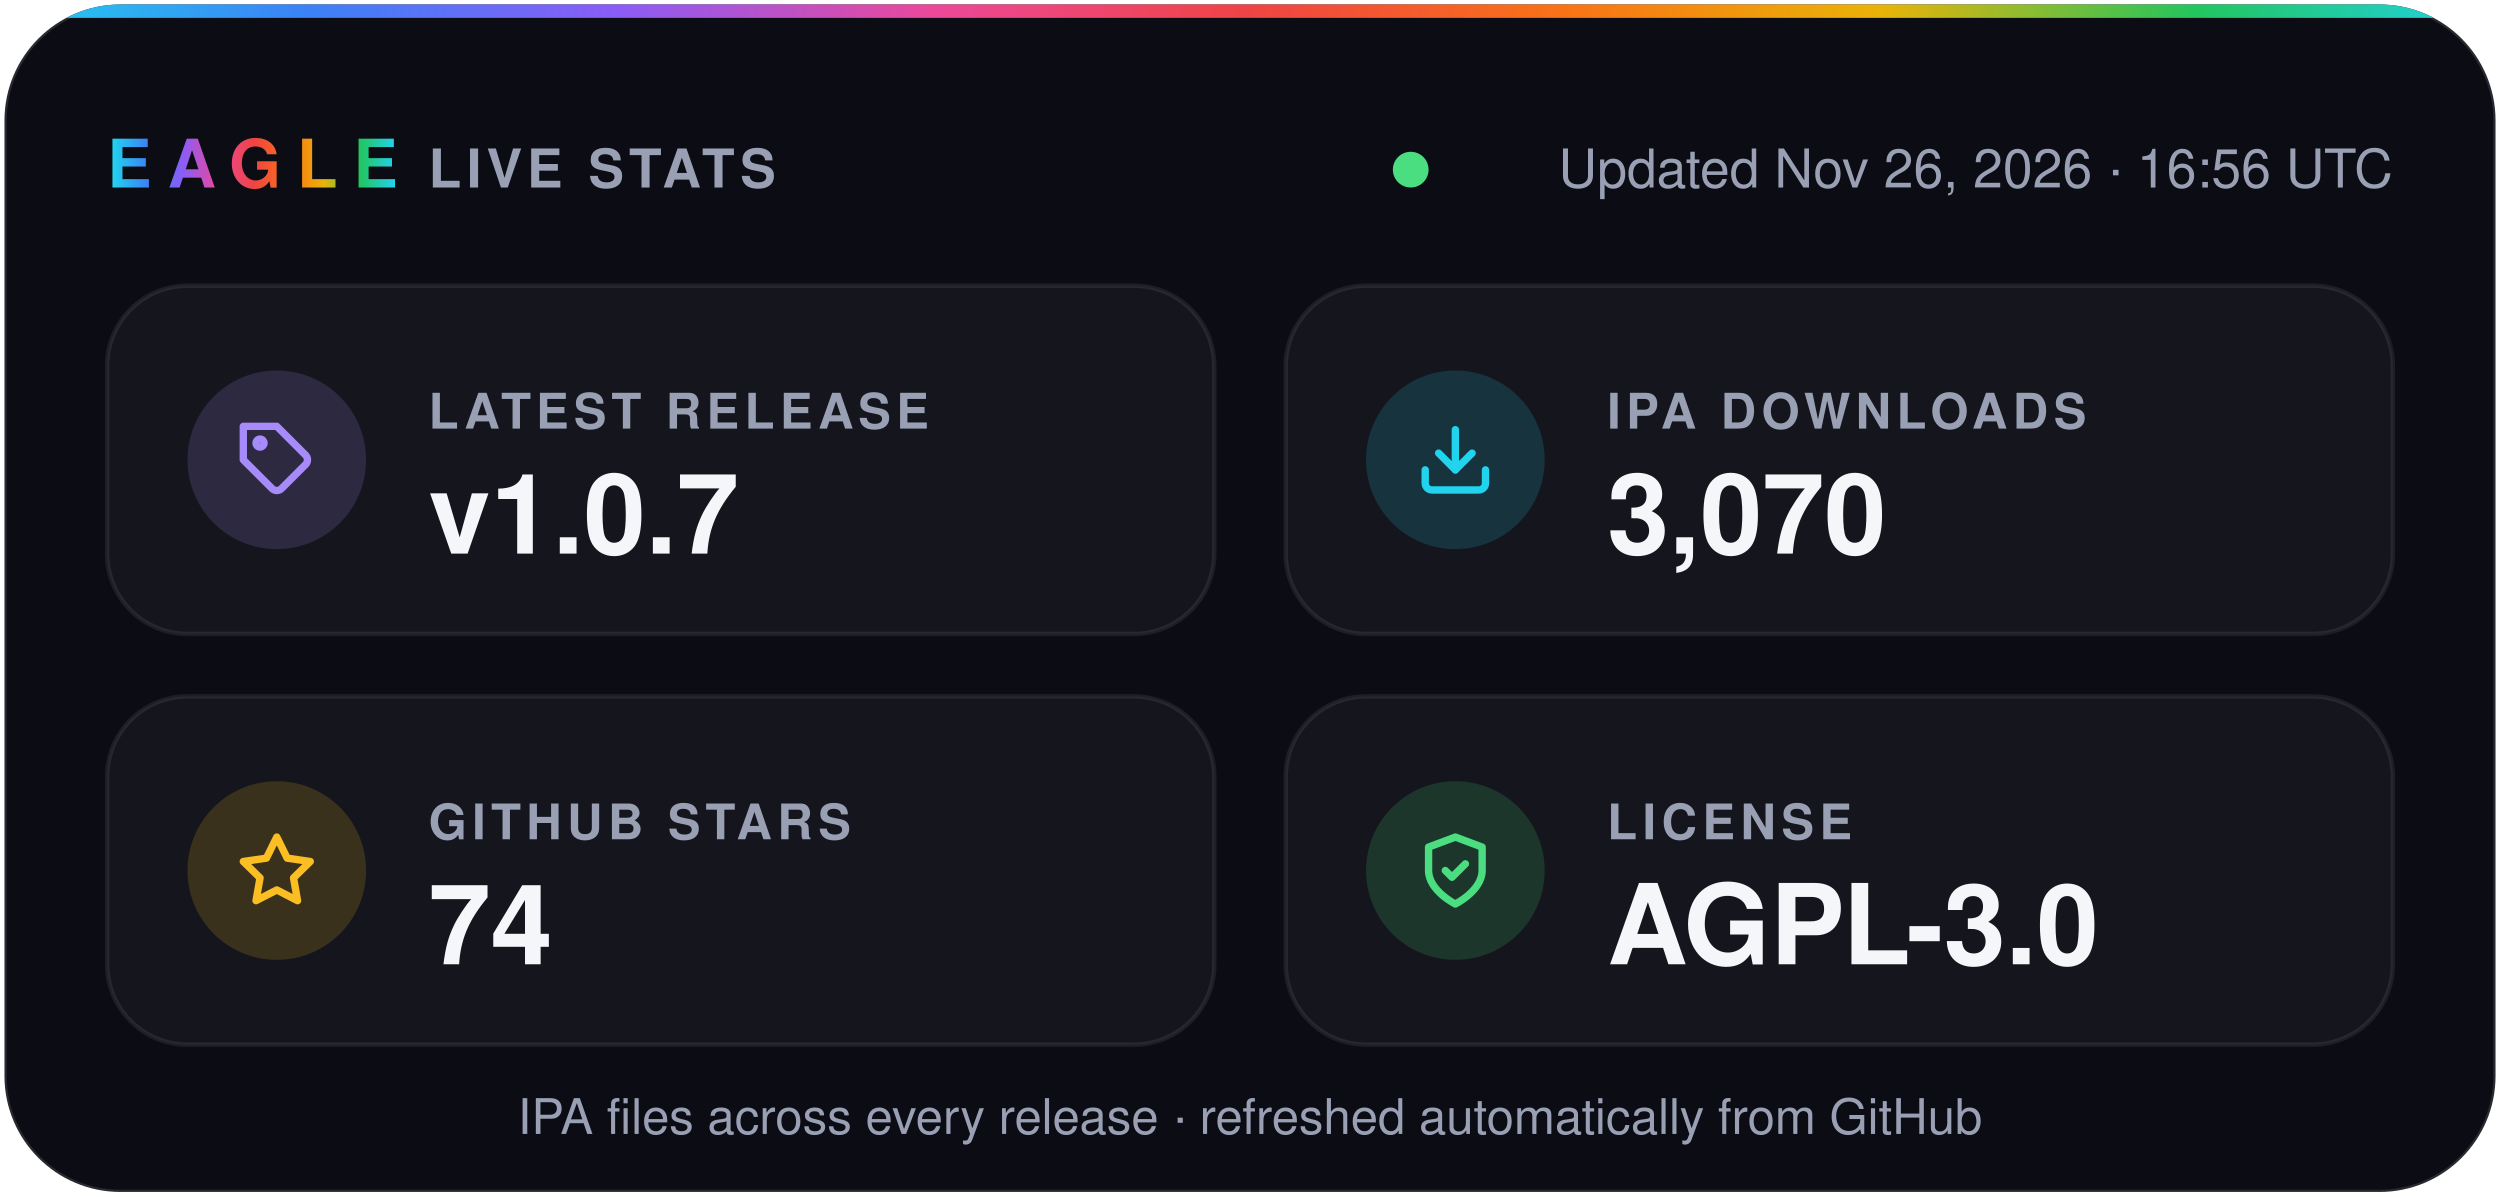
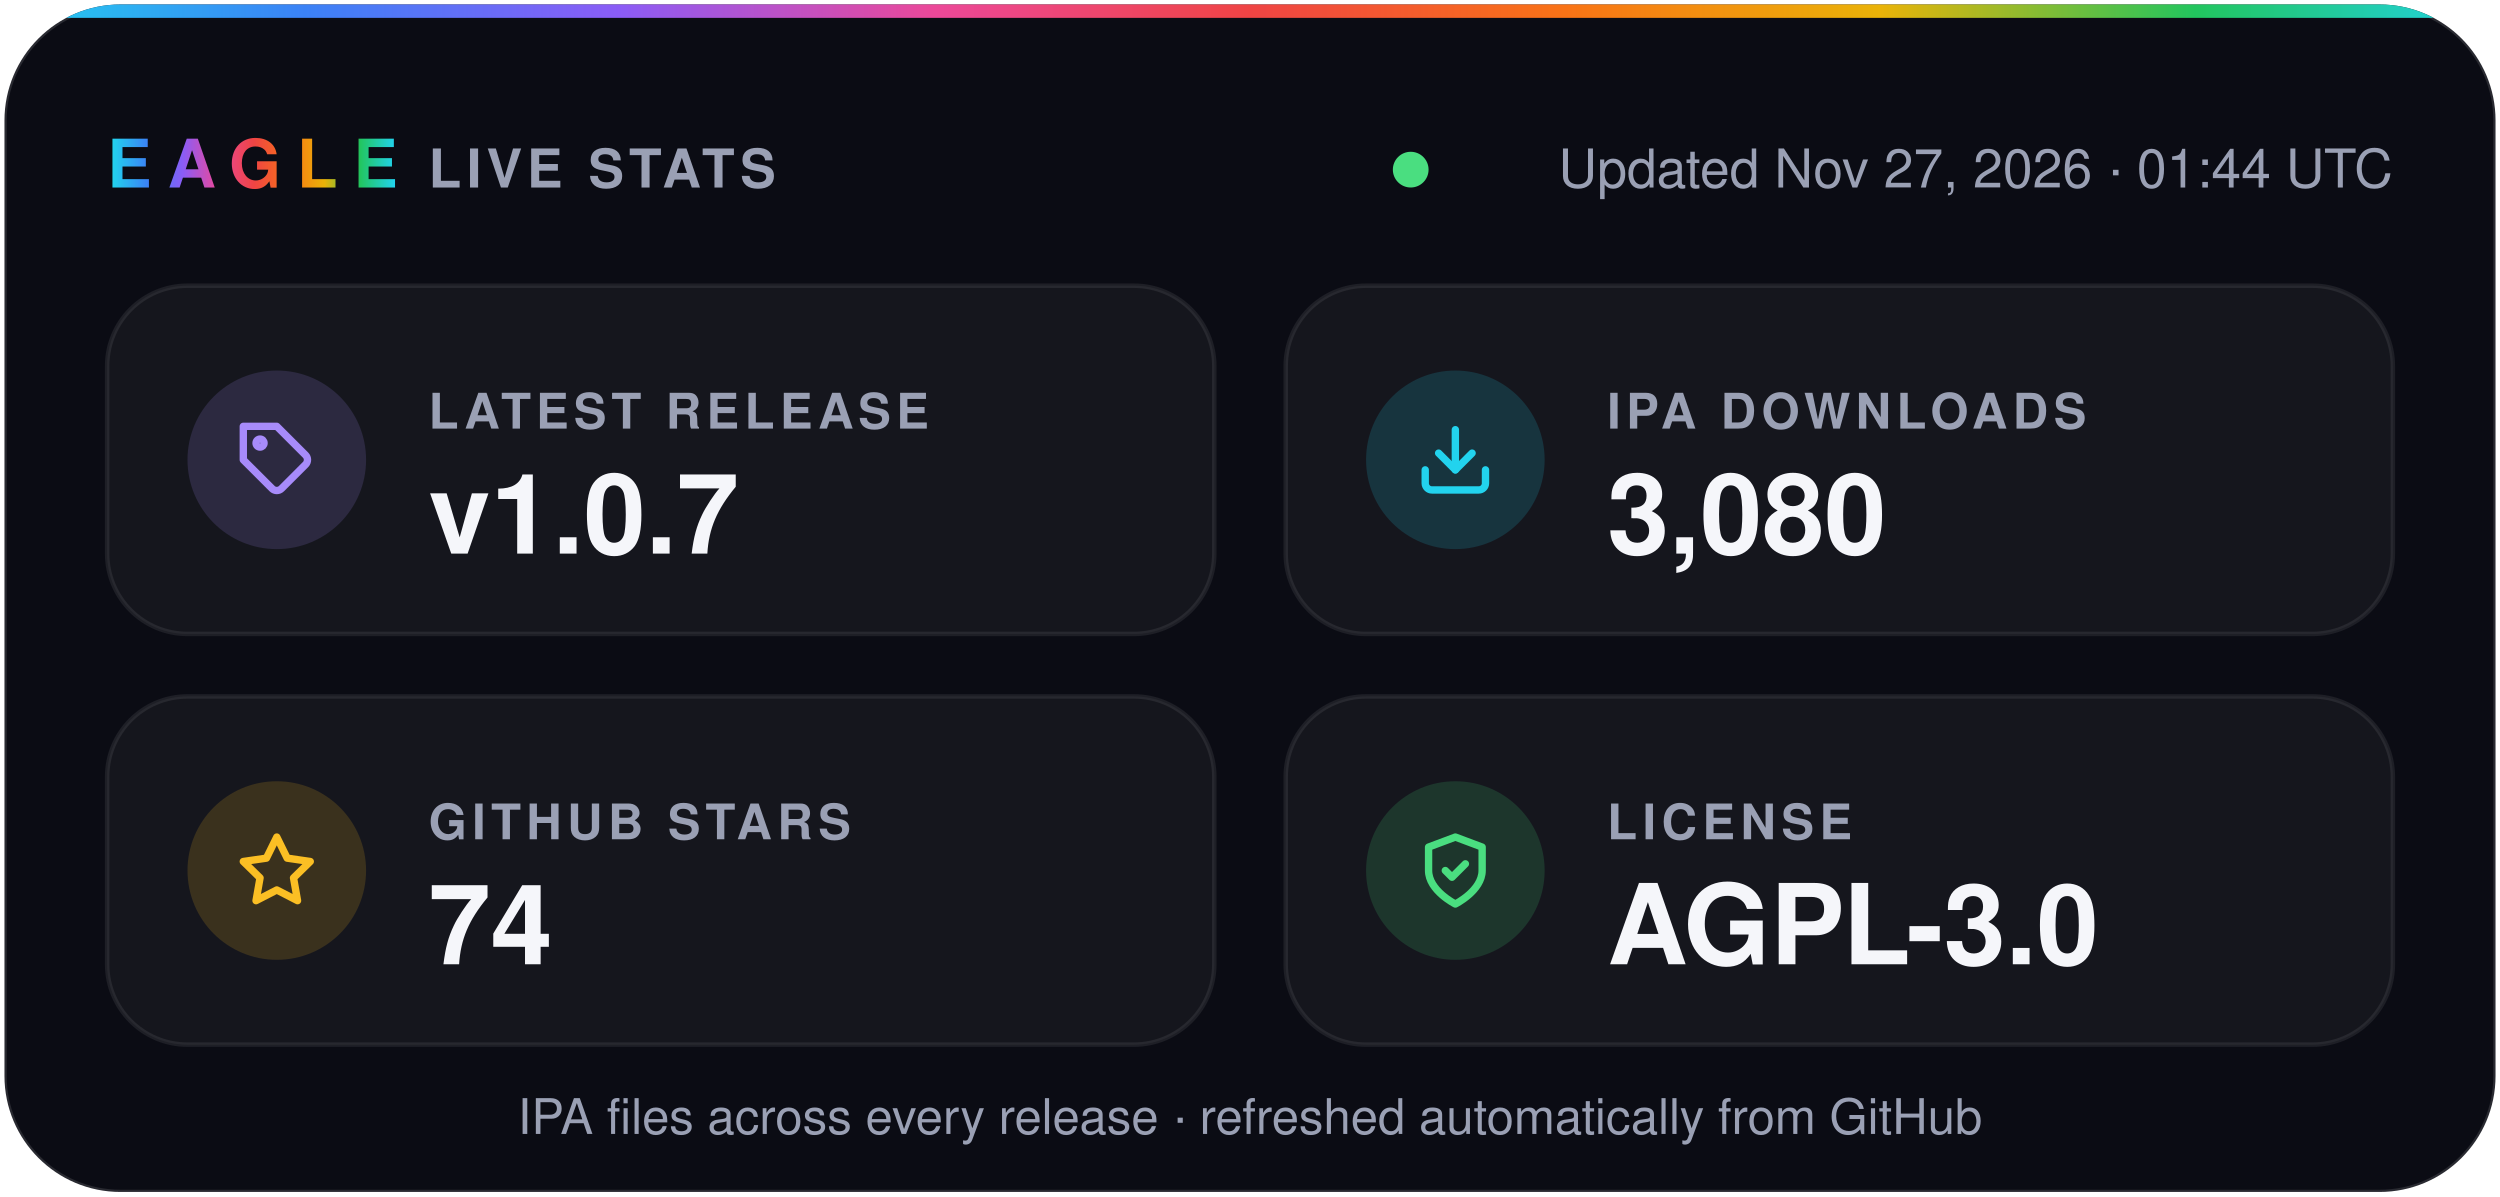
- <svg xmlns="http://www.w3.org/2000/svg" width="560" height="268" viewBox="0 0 560 268" role="img" aria-label="Eagle v1.0.7 · 3,070 IPA downloads · 74 stars · AGPL-3.0">
+ <svg xmlns="http://www.w3.org/2000/svg" width="560" height="268" viewBox="0 0 560 268" role="img" aria-label="Eagle v1.0.7 · 3,080 IPA downloads · 74 stars · AGPL-3.0">
  <defs>
    <linearGradient id="spectrum" x1="0%" y1="0%" x2="100%" y2="0%">
      <stop offset="0.0%" stop-color="#22d3ee" />
      <stop offset="12.5%" stop-color="#3b82f6" />
      <stop offset="25.0%" stop-color="#8b5cf6" />
      <stop offset="37.5%" stop-color="#ec4899" />
      <stop offset="50.0%" stop-color="#ef4444" />
      <stop offset="62.5%" stop-color="#f97316" />
      <stop offset="75.0%" stop-color="#eab308" />
      <stop offset="87.5%" stop-color="#22c55e" />
      <stop offset="100.0%" stop-color="#22d3ee" />
    </linearGradient>
    <clipPath id="card">
      <rect x="1" y="1" width="558" height="266" rx="26" />
    </clipPath>
  </defs>
  <g font-family="-apple-system, BlinkMacSystemFont, 'SF Pro Display', 'Segoe UI', Helvetica, Arial, sans-serif">
    <rect x="1" y="1" width="558" height="266" rx="26" fill="#0b0c14" stroke="#ffffff1f" />
    <rect width="560" height="4" fill="url(#spectrum)" clip-path="url(#card)" />
    <text x="24" y="42" fill="url(#spectrum)" font-size="15" font-weight="800" letter-spacing="3.5">EAGLE</text>
    <text x="96" y="42" fill="#9aa0b4" font-size="12" font-weight="600" letter-spacing="1.2">LIVE STATS</text>
    <circle cx="316.0" cy="38" r="4" fill="#4ade80" />
-     <text x="536" y="42" fill="#9aa0b4" font-size="12" text-anchor="end">Updated Nov 26, 2026 · 16:56 UTC</text>
+     <text x="536" y="42" fill="#9aa0b4" font-size="12" text-anchor="end">Updated Nov 27, 2026 · 01:44 UTC</text>
    <rect x="24" y="64" width="248" height="78" rx="18" fill="#ffffff0a" stroke="#ffffff14" />
    <circle cx="62" cy="103" r="20" fill="#a78bfa" fill-opacity="0.16" />
    <g transform="translate(53 94) scale(0.75)" fill="none" stroke="#a78bfa" stroke-width="2.2" stroke-linecap="round" stroke-linejoin="round">
      <path d="M20.6 13.4 13.4 20.6a2 2 0 0 1-2.8 0L2 12V2h10l8.6 8.6a2 2 0 0 1 0 2.8z" />
      <circle cx="7" cy="7" r="1.2" />
    </g>
    <text x="96" y="96" fill="#9aa0b4" font-size="11" font-weight="600" letter-spacing="1.2">LATEST RELEASE</text>
    <text x="96" y="124" fill="#f5f6fa" font-size="25" font-weight="700">v1.0.7</text>
    <rect x="288" y="64" width="248" height="78" rx="18" fill="#ffffff0a" stroke="#ffffff14" />
    <circle cx="326" cy="103" r="20" fill="#22d3ee" fill-opacity="0.16" />
    <g transform="translate(317 94) scale(0.75)" fill="none" stroke="#22d3ee" stroke-width="2.2" stroke-linecap="round" stroke-linejoin="round">
      <path d="M21 15v4a2 2 0 0 1-2 2H5a2 2 0 0 1-2-2v-4" />
      <path d="m7 10 5 5 5-5" />
      <path d="M12 15V3" />
    </g>
    <text x="360" y="96" fill="#9aa0b4" font-size="11" font-weight="600" letter-spacing="1.2">IPA DOWNLOADS</text>
-     <text x="360" y="124" fill="#f5f6fa" font-size="25" font-weight="700">3,070</text>
+     <text x="360" y="124" fill="#f5f6fa" font-size="25" font-weight="700">3,080</text>
    <rect x="24" y="156" width="248" height="78" rx="18" fill="#ffffff0a" stroke="#ffffff14" />
    <circle cx="62" cy="195" r="20" fill="#fbbf24" fill-opacity="0.16" />
    <g transform="translate(53 186) scale(0.75)" fill="none" stroke="#fbbf24" stroke-width="2.2" stroke-linecap="round" stroke-linejoin="round">
      <path d="m12 2 3.1 6.3 6.9 1-5 4.9 1.2 6.8-6.2-3.2-6.2 3.2L7 14.2 2 9.3l6.9-1z" />
    </g>
    <text x="96" y="188" fill="#9aa0b4" font-size="11" font-weight="600" letter-spacing="1.2">GITHUB STARS</text>
    <text x="96" y="216" fill="#f5f6fa" font-size="25" font-weight="700">74</text>
    <rect x="288" y="156" width="248" height="78" rx="18" fill="#ffffff0a" stroke="#ffffff14" />
    <circle cx="326" cy="195" r="20" fill="#4ade80" fill-opacity="0.16" />
    <g transform="translate(317 186) scale(0.75)" fill="none" stroke="#4ade80" stroke-width="2.2" stroke-linecap="round" stroke-linejoin="round">
      <path d="M12 22s8-4 8-10V5l-8-3-8 3v7c0 6 8 10 8 10z" />
      <path d="m9 12 2 2 4-4" />
    </g>
    <text x="360" y="188" fill="#9aa0b4" font-size="11" font-weight="600" letter-spacing="1.2">LICENSE</text>
    <text x="360" y="216" fill="#f5f6fa" font-size="25" font-weight="700">AGPL-3.0</text>
    <text x="280" y="254" fill="#9aa0b4" font-size="11" text-anchor="middle">IPA files across every release · refreshed automatically from GitHub</text>
  </g>
</svg>
